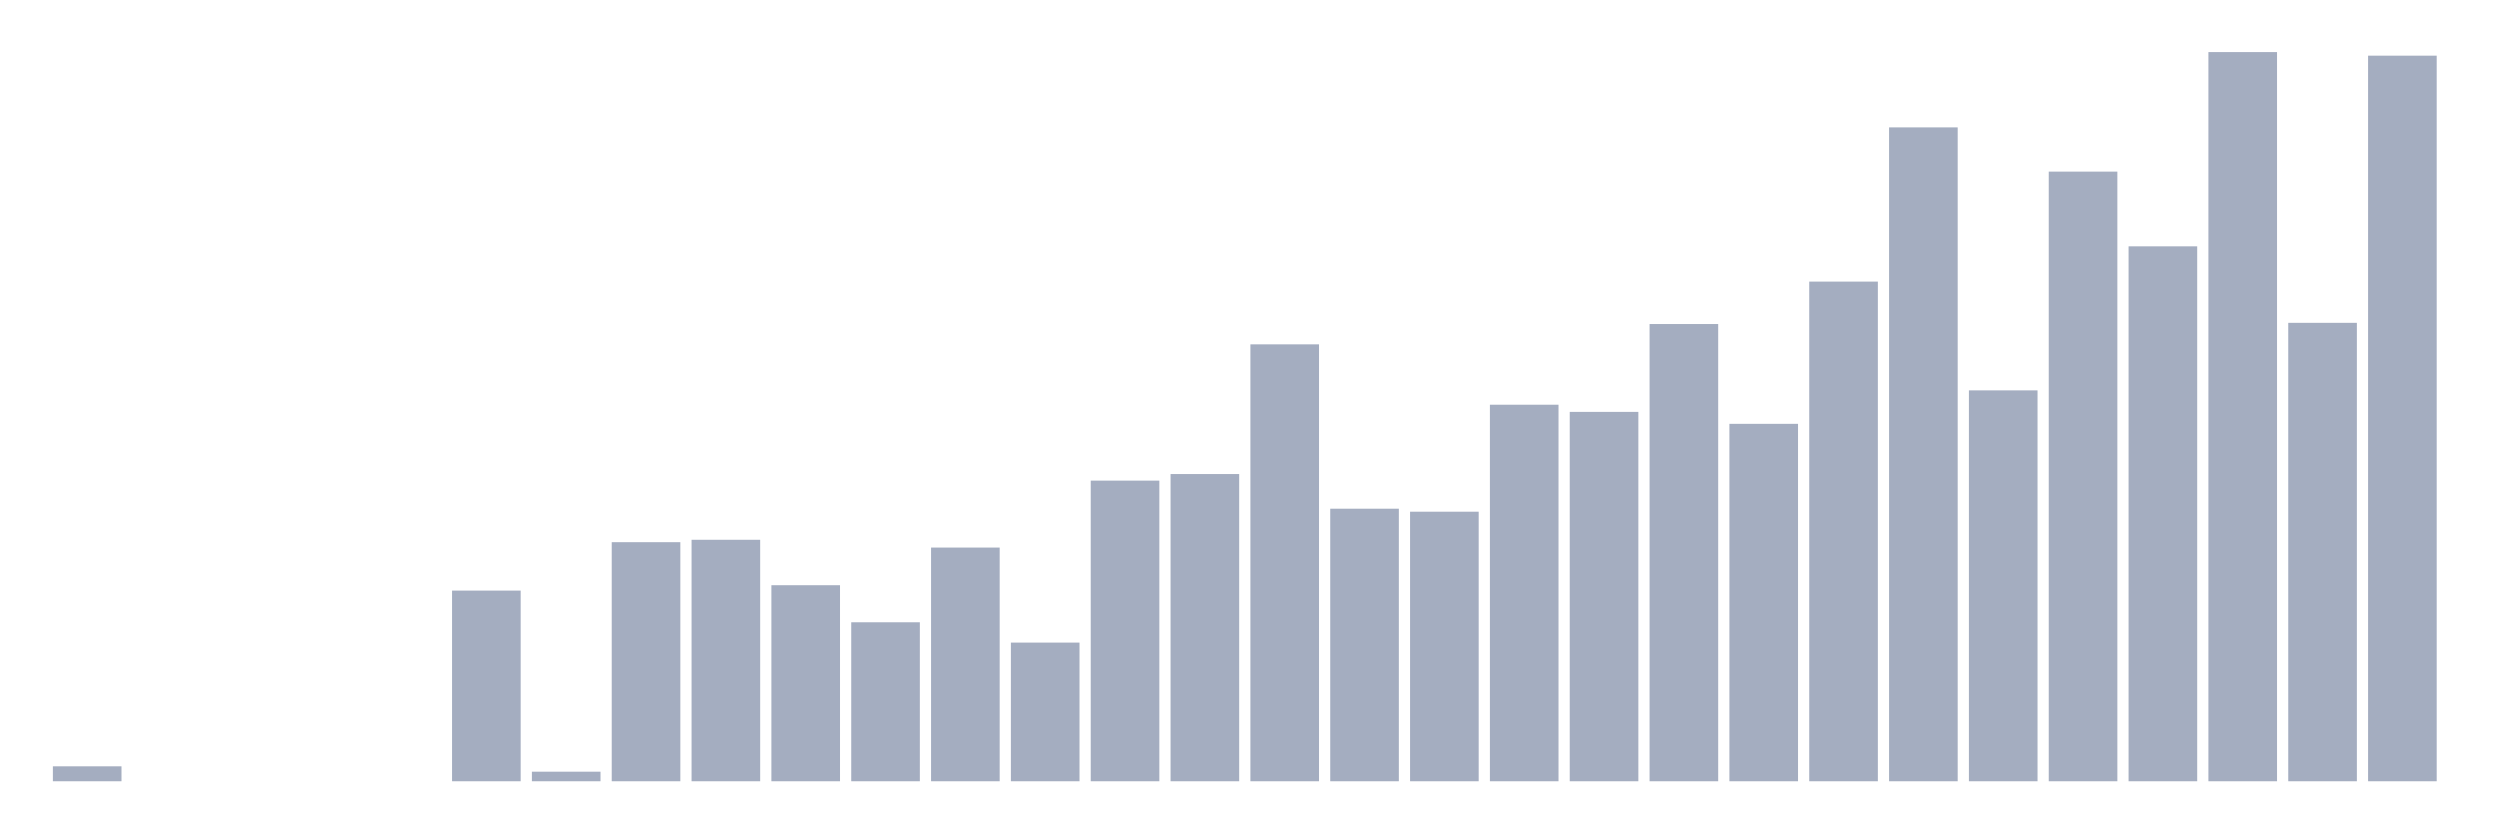
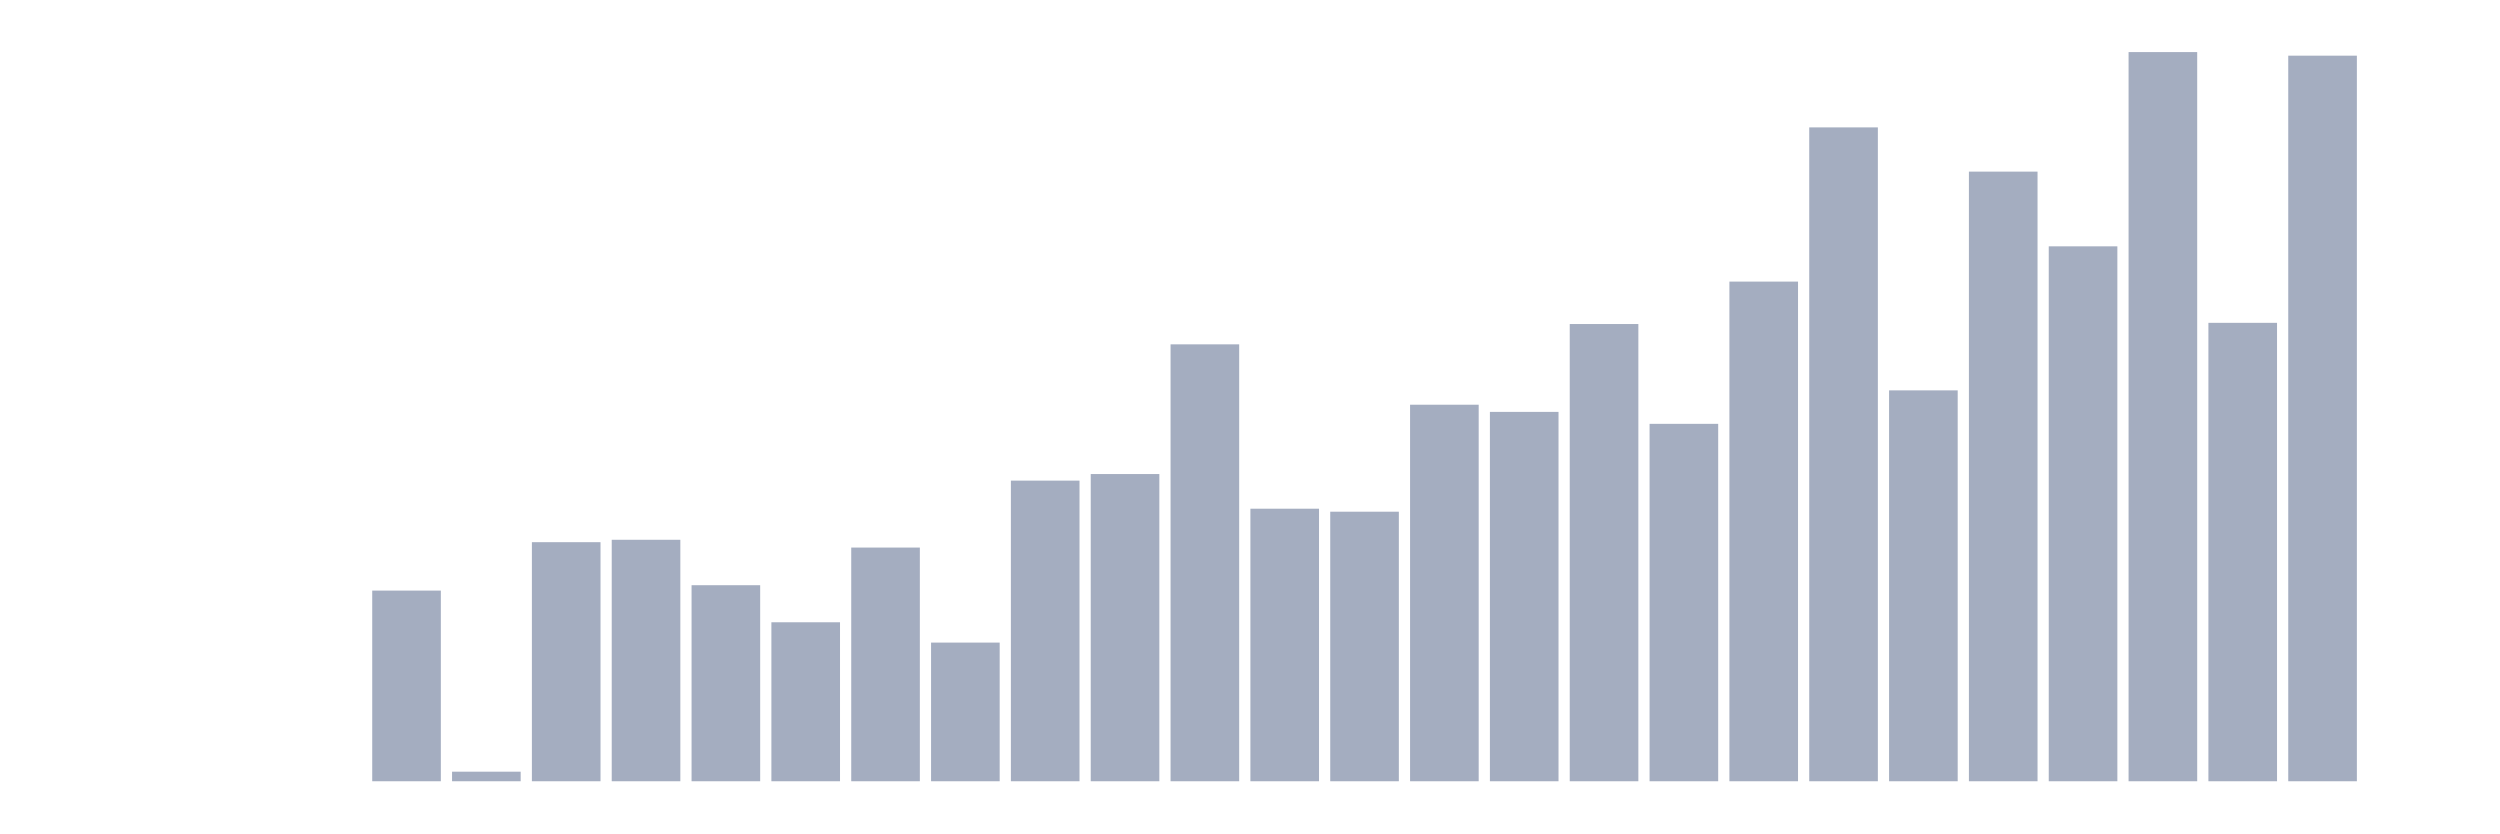
<svg xmlns="http://www.w3.org/2000/svg" viewBox="0 0 480 160">
  <g transform="translate(10,10)">
-     <rect class="bar" x="0.153" width="13.175" y="137.131" height="2.869" fill="rgb(164,173,192)" />
+     <rect class="bar" x="0.153" width="13.175" y="140" height="0" fill="rgb(164,173,192)" />
    <rect class="bar" x="15.482" width="13.175" y="140" height="0" fill="rgb(164,173,192)" />
    <rect class="bar" x="30.81" width="13.175" y="140" height="0" fill="rgb(164,173,192)" />
    <rect class="bar" x="46.138" width="13.175" y="140" height="0" fill="rgb(164,173,192)" />
-     <rect class="bar" x="61.466" width="13.175" y="140" height="0" fill="rgb(164,173,192)" />
-     <rect class="bar" x="76.794" width="13.175" y="103.393" height="36.607" fill="rgb(164,173,192)" />
-     <rect class="bar" x="92.123" width="13.175" y="138.164" height="1.836" fill="rgb(164,173,192)" />
-     <rect class="bar" x="107.451" width="13.175" y="94.098" height="45.902" fill="rgb(164,173,192)" />
-     <rect class="bar" x="122.779" width="13.175" y="93.639" height="46.361" fill="rgb(164,173,192)" />
-     <rect class="bar" x="138.107" width="13.175" y="102.361" height="37.639" fill="rgb(164,173,192)" />
-     <rect class="bar" x="153.436" width="13.175" y="109.475" height="30.525" fill="rgb(164,173,192)" />
-     <rect class="bar" x="168.764" width="13.175" y="95.131" height="44.869" fill="rgb(164,173,192)" />
-     <rect class="bar" x="184.092" width="13.175" y="113.377" height="26.623" fill="rgb(164,173,192)" />
-     <rect class="bar" x="199.42" width="13.175" y="82.279" height="57.721" fill="rgb(164,173,192)" />
-     <rect class="bar" x="214.748" width="13.175" y="81.016" height="58.984" fill="rgb(164,173,192)" />
-     <rect class="bar" x="230.077" width="13.175" y="56.115" height="83.885" fill="rgb(164,173,192)" />
-     <rect class="bar" x="245.405" width="13.175" y="87.672" height="52.328" fill="rgb(164,173,192)" />
-     <rect class="bar" x="260.733" width="13.175" y="88.246" height="51.754" fill="rgb(164,173,192)" />
-     <rect class="bar" x="276.061" width="13.175" y="67.705" height="72.295" fill="rgb(164,173,192)" />
-     <rect class="bar" x="291.39" width="13.175" y="69.082" height="70.918" fill="rgb(164,173,192)" />
-     <rect class="bar" x="306.718" width="13.175" y="52.213" height="87.787" fill="rgb(164,173,192)" />
-     <rect class="bar" x="322.046" width="13.175" y="71.377" height="68.623" fill="rgb(164,173,192)" />
-     <rect class="bar" x="337.374" width="13.175" y="44.066" height="95.934" fill="rgb(164,173,192)" />
-     <rect class="bar" x="352.702" width="13.175" y="14.459" height="125.541" fill="rgb(164,173,192)" />
-     <rect class="bar" x="368.031" width="13.175" y="64.951" height="75.049" fill="rgb(164,173,192)" />
-     <rect class="bar" x="383.359" width="13.175" y="22.951" height="117.049" fill="rgb(164,173,192)" />
-     <rect class="bar" x="398.687" width="13.175" y="37.295" height="102.705" fill="rgb(164,173,192)" />
-     <rect class="bar" x="414.015" width="13.175" y="0" height="140" fill="rgb(164,173,192)" />
-     <rect class="bar" x="429.344" width="13.175" y="51.984" height="88.016" fill="rgb(164,173,192)" />
-     <rect class="bar" x="444.672" width="13.175" y="0.689" height="139.311" fill="rgb(164,173,192)" />
+     <rect class="bar" x="61.466" width="13.175" y="103.393" height="36.607" fill="rgb(164,173,192)" />
+     <rect class="bar" x="76.794" width="13.175" y="138.164" height="1.836" fill="rgb(164,173,192)" />
+     <rect class="bar" x="92.123" width="13.175" y="94.098" height="45.902" fill="rgb(164,173,192)" />
+     <rect class="bar" x="107.451" width="13.175" y="93.639" height="46.361" fill="rgb(164,173,192)" />
+     <rect class="bar" x="122.779" width="13.175" y="102.361" height="37.639" fill="rgb(164,173,192)" />
+     <rect class="bar" x="138.107" width="13.175" y="109.475" height="30.525" fill="rgb(164,173,192)" />
+     <rect class="bar" x="153.436" width="13.175" y="95.131" height="44.869" fill="rgb(164,173,192)" />
+     <rect class="bar" x="168.764" width="13.175" y="113.377" height="26.623" fill="rgb(164,173,192)" />
+     <rect class="bar" x="184.092" width="13.175" y="82.279" height="57.721" fill="rgb(164,173,192)" />
+     <rect class="bar" x="199.42" width="13.175" y="81.016" height="58.984" fill="rgb(164,173,192)" />
+     <rect class="bar" x="214.748" width="13.175" y="56.115" height="83.885" fill="rgb(164,173,192)" />
+     <rect class="bar" x="230.077" width="13.175" y="87.672" height="52.328" fill="rgb(164,173,192)" />
+     <rect class="bar" x="245.405" width="13.175" y="88.246" height="51.754" fill="rgb(164,173,192)" />
+     <rect class="bar" x="260.733" width="13.175" y="67.705" height="72.295" fill="rgb(164,173,192)" />
+     <rect class="bar" x="276.061" width="13.175" y="69.082" height="70.918" fill="rgb(164,173,192)" />
+     <rect class="bar" x="291.39" width="13.175" y="52.213" height="87.787" fill="rgb(164,173,192)" />
+     <rect class="bar" x="306.718" width="13.175" y="71.377" height="68.623" fill="rgb(164,173,192)" />
+     <rect class="bar" x="322.046" width="13.175" y="44.066" height="95.934" fill="rgb(164,173,192)" />
+     <rect class="bar" x="337.374" width="13.175" y="14.459" height="125.541" fill="rgb(164,173,192)" />
+     <rect class="bar" x="352.702" width="13.175" y="64.951" height="75.049" fill="rgb(164,173,192)" />
+     <rect class="bar" x="368.031" width="13.175" y="22.951" height="117.049" fill="rgb(164,173,192)" />
+     <rect class="bar" x="383.359" width="13.175" y="37.295" height="102.705" fill="rgb(164,173,192)" />
+     <rect class="bar" x="398.687" width="13.175" y="0" height="140" fill="rgb(164,173,192)" />
+     <rect class="bar" x="414.015" width="13.175" y="51.984" height="88.016" fill="rgb(164,173,192)" />
+     <rect class="bar" x="429.344" width="13.175" y="0.689" height="139.311" fill="rgb(164,173,192)" />
+     <rect class="bar" x="444.672" width="13.175" y="140" height="0" fill="rgb(164,173,192)" />
  </g>
</svg>
